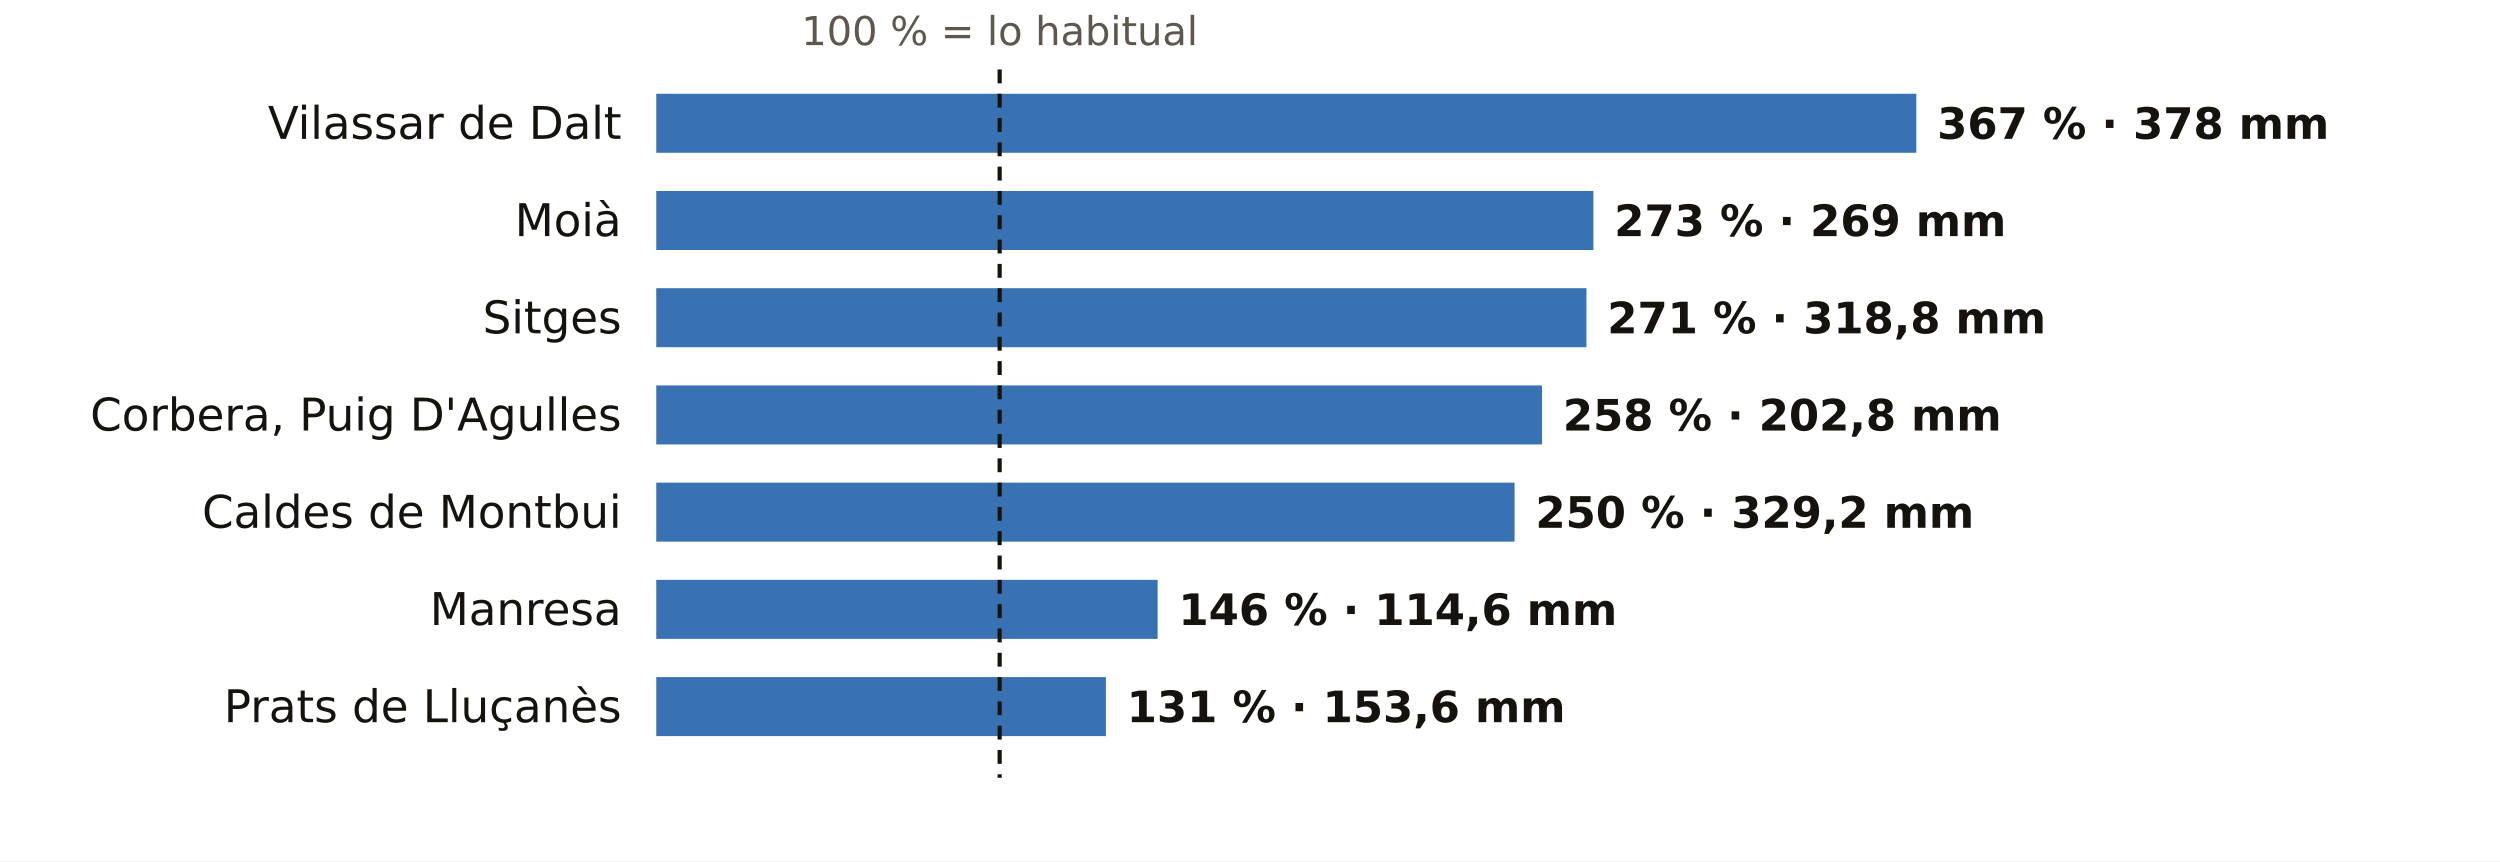
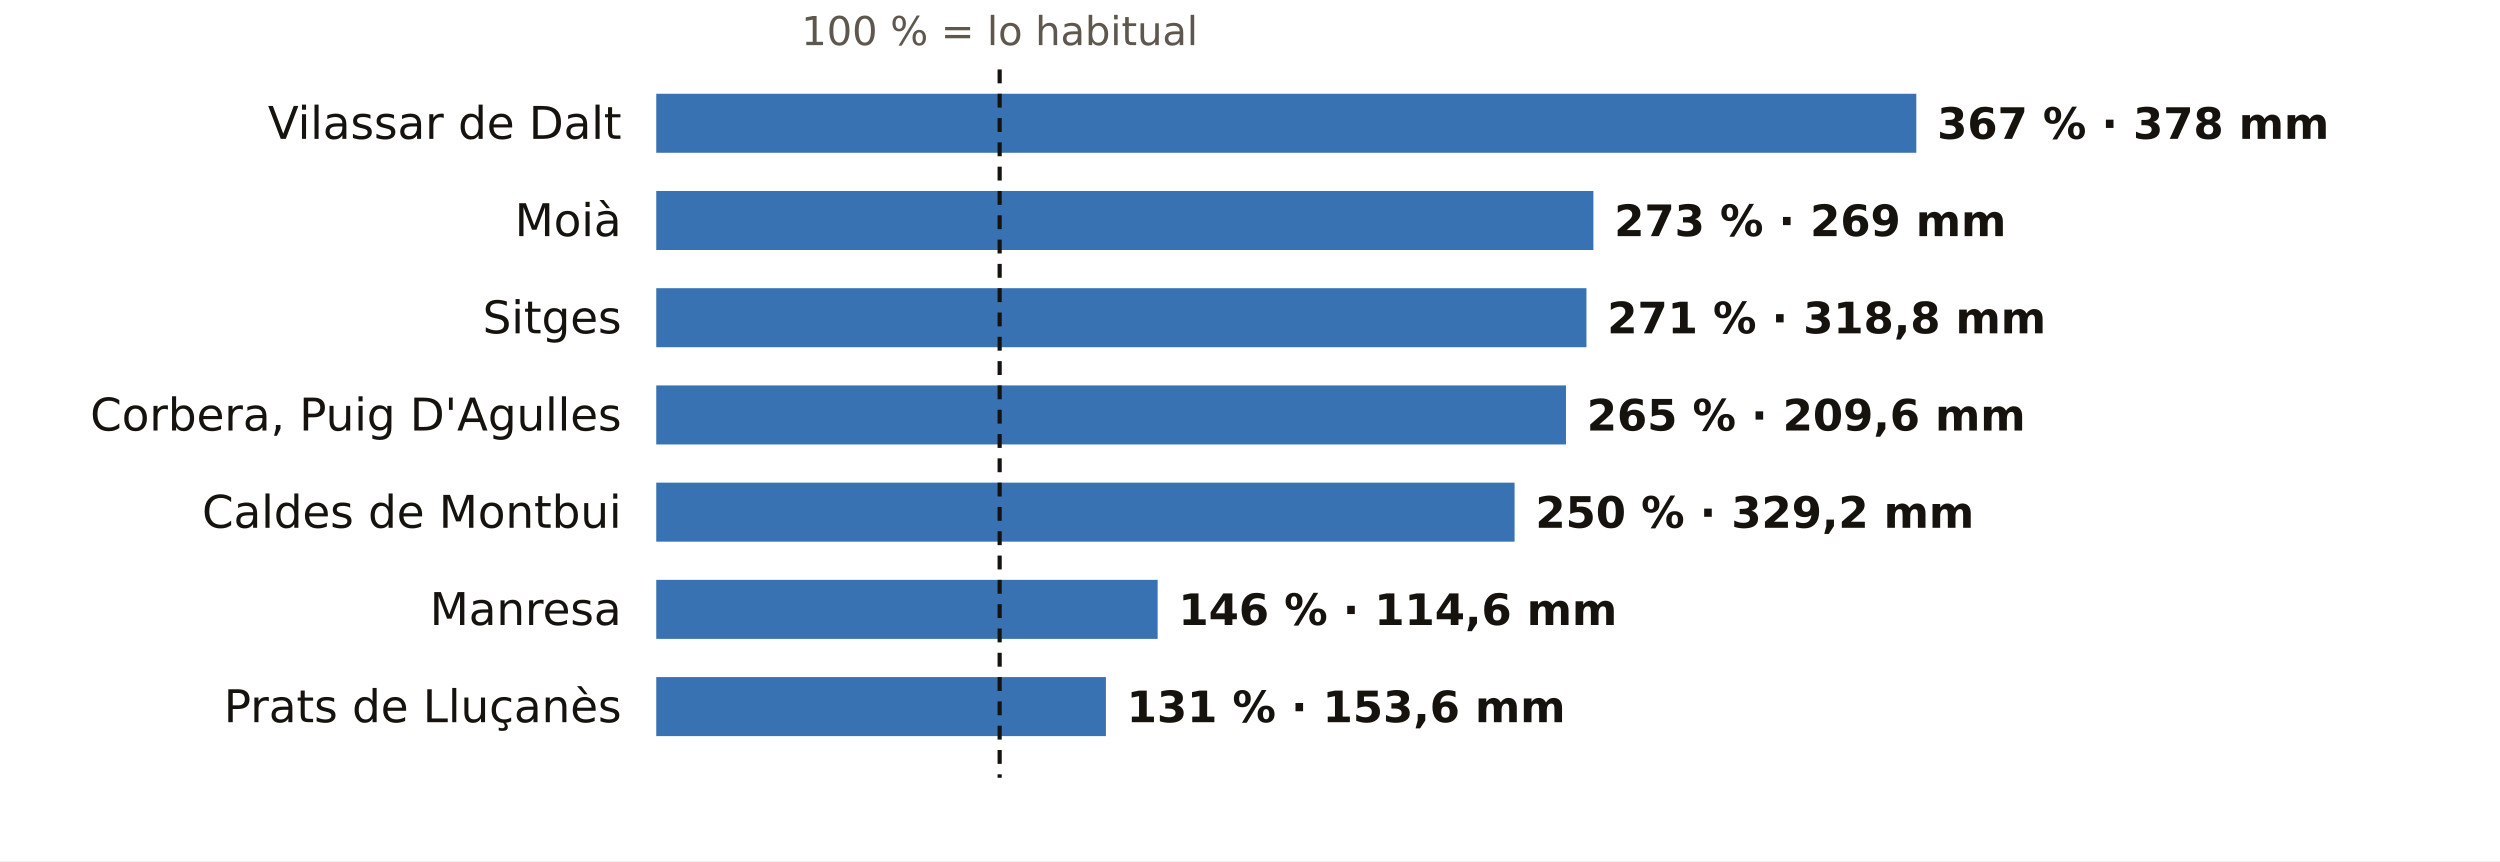
<svg xmlns="http://www.w3.org/2000/svg" viewBox="0 0 720 248" width="720" height="248" role="img" aria-label="El otoño en los pluviómetros de AEMET de Barcelona: % de lo habitual">
  <rect width="720" height="248" fill="#FFFFFF" />
  <text x="287.9" y="13.0" font-size="11.5" fill="#5E574E" text-anchor="middle" font-weight="400" font-family="Public Sans, DejaVu Sans, Arial, sans-serif">100 % = lo habitual</text>
  <text x="179.0" y="40.0" font-size="13" fill="#16130F" text-anchor="end" font-weight="500" font-family="Public Sans, DejaVu Sans, Arial, sans-serif">Vilassar de Dalt</text>
  <rect x="189" y="27" width="362.9" height="17" fill="#1F5FA8" opacity="0.88" />
  <text x="557.9" y="40.0" font-size="12.5" fill="#16130F" text-anchor="start" font-weight="600" font-family="Public Sans, DejaVu Sans, Arial, sans-serif">367 % · 378 mm</text>
  <text x="179.0" y="68.0" font-size="13" fill="#16130F" text-anchor="end" font-weight="500" font-family="Public Sans, DejaVu Sans, Arial, sans-serif">Moià</text>
  <rect x="189" y="55" width="269.9" height="17" fill="#1F5FA8" opacity="0.88" />
  <text x="464.9" y="68.0" font-size="12.5" fill="#16130F" text-anchor="start" font-weight="600" font-family="Public Sans, DejaVu Sans, Arial, sans-serif">273 % · 269 mm</text>
  <text x="179.0" y="96.0" font-size="13" fill="#16130F" text-anchor="end" font-weight="500" font-family="Public Sans, DejaVu Sans, Arial, sans-serif">Sitges</text>
  <rect x="189" y="83" width="267.9" height="17" fill="#1F5FA8" opacity="0.88" />
  <text x="462.9" y="96.0" font-size="12.5" fill="#16130F" text-anchor="start" font-weight="600" font-family="Public Sans, DejaVu Sans, Arial, sans-serif">271 % · 318,8 mm</text>
  <text x="179.0" y="124.0" font-size="13" fill="#16130F" text-anchor="end" font-weight="500" font-family="Public Sans, DejaVu Sans, Arial, sans-serif">Corbera, Puig D'Agulles</text>
-   <rect x="189" y="111" width="255.1" height="17" fill="#1F5FA8" opacity="0.88" />
-   <text x="450.1" y="124.0" font-size="12.5" fill="#16130F" text-anchor="start" font-weight="600" font-family="Public Sans, DejaVu Sans, Arial, sans-serif">258 % · 202,8 mm</text>
+   <rect x="189" y="111" width="262.0" height="17" fill="#1F5FA8" opacity="0.88" />
+   <text x="457.0" y="124.0" font-size="12.5" fill="#16130F" text-anchor="start" font-weight="600" font-family="Public Sans, DejaVu Sans, Arial, sans-serif">265 % · 209,6 mm</text>
  <text x="179.0" y="152.0" font-size="13" fill="#16130F" text-anchor="end" font-weight="500" font-family="Public Sans, DejaVu Sans, Arial, sans-serif">Caldes de Montbui</text>
  <rect x="189" y="139" width="247.2" height="17" fill="#1F5FA8" opacity="0.88" />
  <text x="442.2" y="152.0" font-size="12.5" fill="#16130F" text-anchor="start" font-weight="600" font-family="Public Sans, DejaVu Sans, Arial, sans-serif">250 % · 329,2 mm</text>
  <text x="179.0" y="180.0" font-size="13" fill="#16130F" text-anchor="end" font-weight="500" font-family="Public Sans, DejaVu Sans, Arial, sans-serif">Manresa</text>
  <rect x="189" y="167" width="144.4" height="17" fill="#1F5FA8" opacity="0.88" />
  <text x="339.4" y="180.0" font-size="12.5" fill="#16130F" text-anchor="start" font-weight="600" font-family="Public Sans, DejaVu Sans, Arial, sans-serif">146 % · 114,6 mm</text>
  <text x="179.0" y="208.0" font-size="13" fill="#16130F" text-anchor="end" font-weight="500" font-family="Public Sans, DejaVu Sans, Arial, sans-serif">Prats de Lluçanès</text>
  <rect x="189" y="195" width="129.5" height="17" fill="#1F5FA8" opacity="0.88" />
  <text x="324.5" y="208.0" font-size="12.5" fill="#16130F" text-anchor="start" font-weight="600" font-family="Public Sans, DejaVu Sans, Arial, sans-serif">131 % · 153,6 mm</text>
  <line x1="287.9" x2="287.9" y1="20" y2="224" stroke="#16130F" stroke-width="1.2" stroke-dasharray="4 3" />
</svg>
